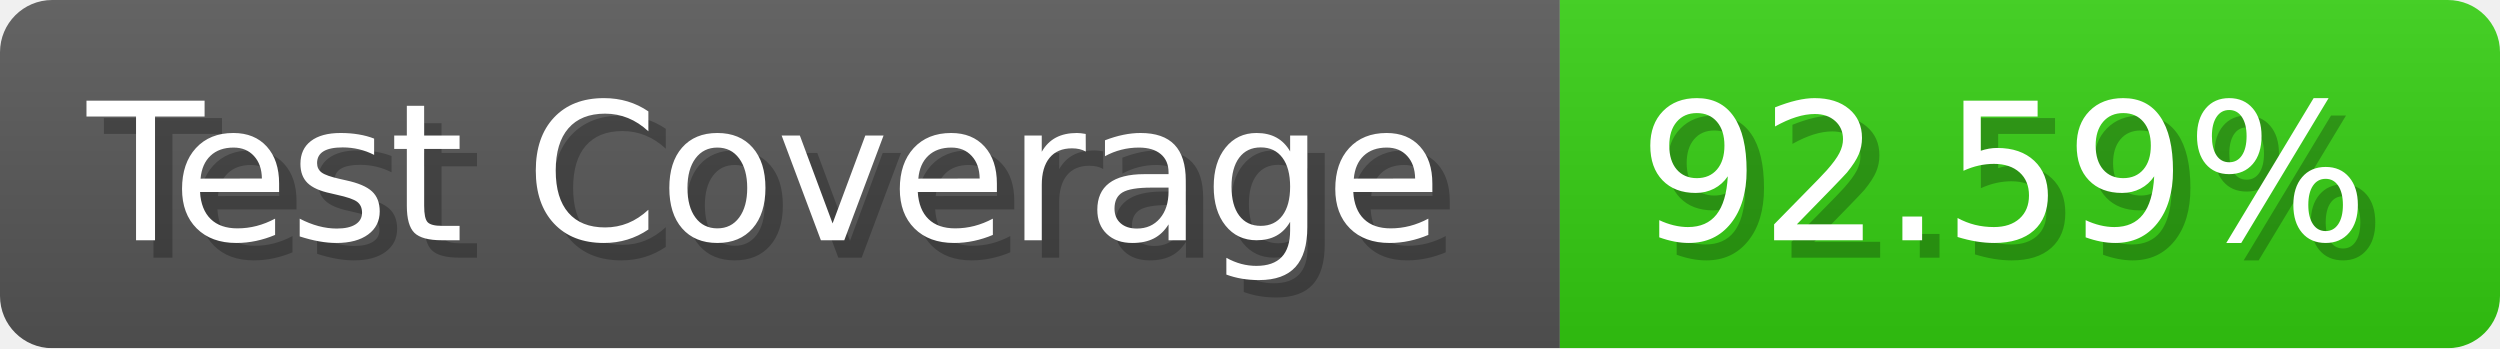
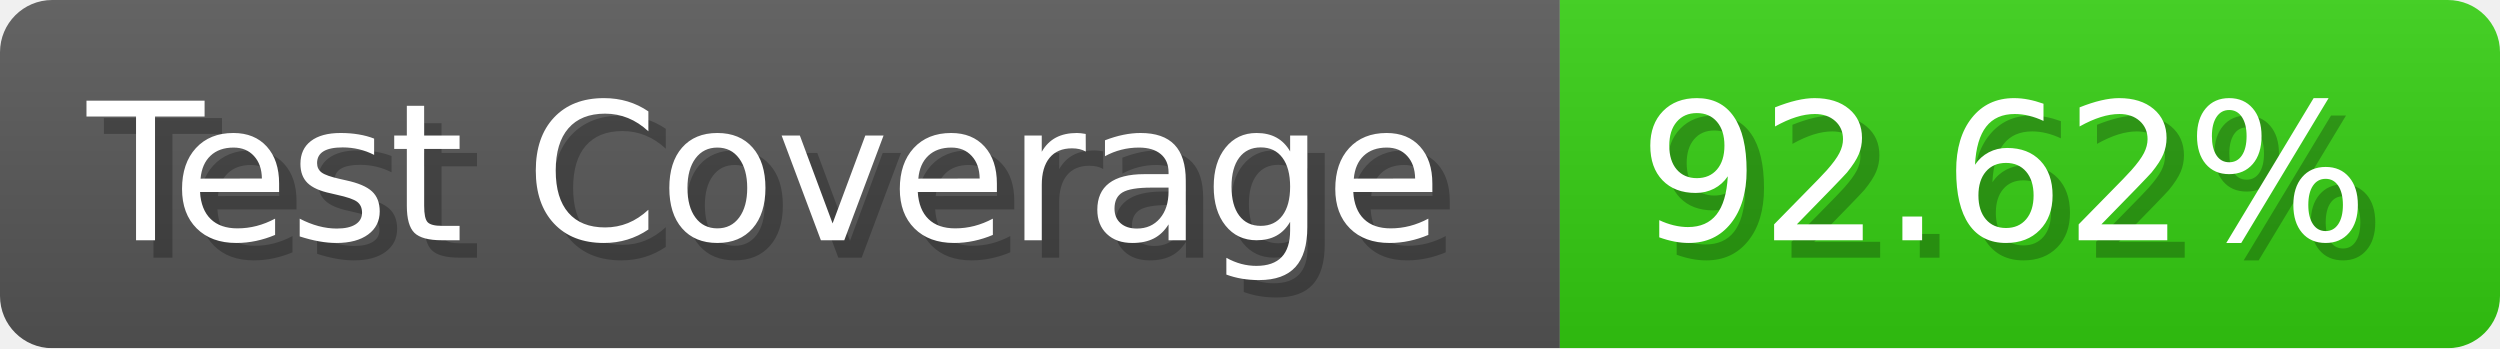
- <svg xmlns="http://www.w3.org/2000/svg" width="143.6" height="20" viewBox="0 0 1436 200" role="img" aria-label="Test Coverage: 92.59%">
+ <svg xmlns="http://www.w3.org/2000/svg" width="143.6" height="20" viewBox="0 0 1436 200" role="img" aria-label="Test Coverage: 92.62%">
  <linearGradient id="a" x2="0" y2="100%">
    <stop offset="0" stop-opacity=".1" stop-color="#EEE" />
    <stop offset="1" stop-opacity=".1" />
  </linearGradient>
  <mask id="m">
    <rect width="1436" height="200" rx="30" fill="#FFF" />
  </mask>
  <g mask="url(#m)">
    <rect width="896" height="200" fill="#555" />
    <rect width="540" height="200" fill="#3C1" x="896" />
    <rect width="1436" height="200" fill="url(#a)" />
  </g>
  <g aria-hidden="true" fill="#fff" text-anchor="start" font-family="Verdana,DejaVu Sans,sans-serif" font-size="110">
    <text x="60" y="148" textLength="796" fill="#000" opacity="0.25">Test Coverage</text>
    <text x="50" y="138" textLength="796">Test Coverage</text>
-     <text x="951" y="148" textLength="440" fill="#000" opacity="0.25">92.59%</text>
-     <text x="941" y="138" textLength="440">92.59%</text>
+     <text x="951" y="148" textLength="440" fill="#000" opacity="0.25">92.62%</text>
+     <text x="941" y="138" textLength="440">92.62%</text>
  </g>
</svg>
